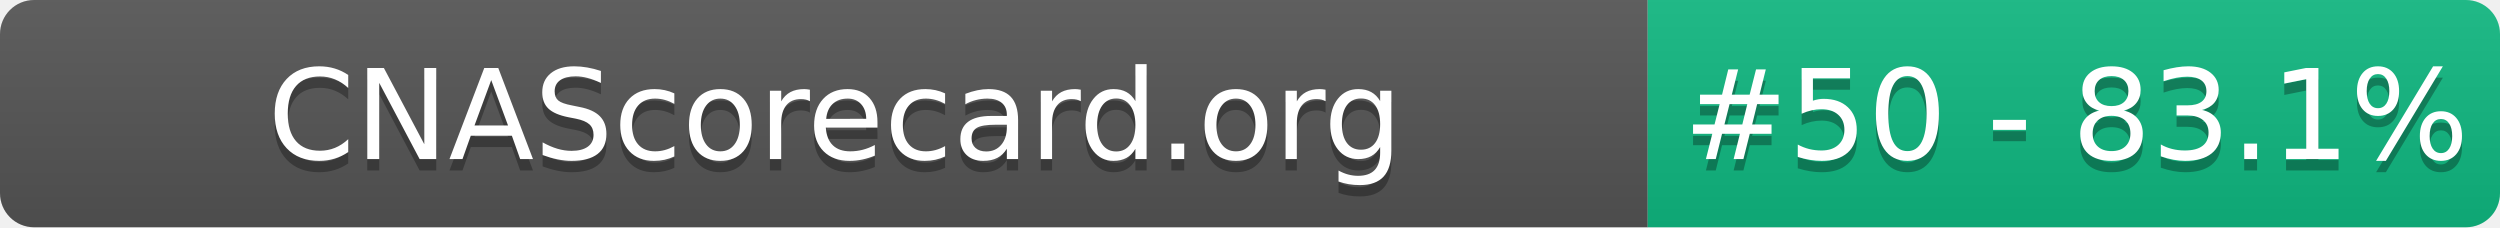
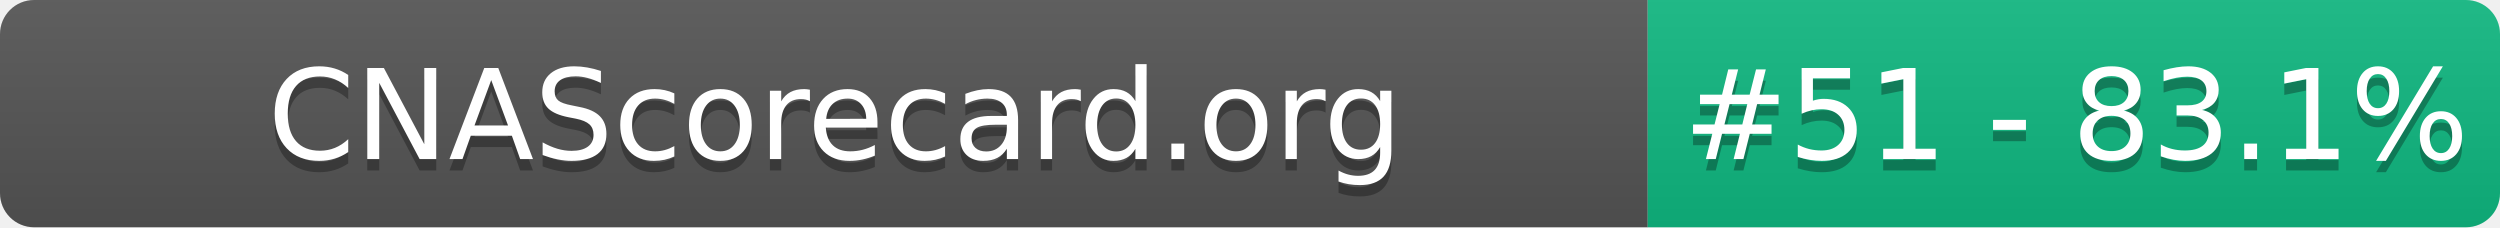
- <svg xmlns="http://www.w3.org/2000/svg" width="220" height="20" role="img" aria-label="CNAScorecard.org: #50 - 83.1%">
+ <svg xmlns="http://www.w3.org/2000/svg" width="220" height="20" role="img" aria-label="CNAScorecard.org: #51 - 83.1%">
  <linearGradient id="s" x2="0" y2="100%">
    <stop offset="0" stop-color="#bbb" stop-opacity=".1" />
    <stop offset="1" stop-opacity=".1" />
  </linearGradient>
  <clipPath id="r">
    <rect width="220" height="20" rx="3" fill="#fff" />
  </clipPath>
  <g clip-path="url(#r)">
    <rect width="145" height="20" fill="#555" />
    <rect x="145" width="75" height="20" fill="#10B981" />
    <rect width="220" height="20" fill="url(#s)" />
  </g>
  <g fill="#fff" text-anchor="middle" font-family="Verdana,Geneva,DejaVu Sans,sans-serif" text-rendering="geometricPrecision" font-size="110">
    <text aria-hidden="true" x="735" y="150" fill="#010101" fill-opacity=".3" transform="scale(.1)" textLength="1350">CNAScorecard.org</text>
    <text x="735" y="140" transform="scale(.1)" fill="#fff" textLength="1350">CNAScorecard.org</text>
-     <text aria-hidden="true" x="1827" y="150" fill="#010101" fill-opacity=".3" transform="scale(.1)" textLength="605">#50 - 83.1%</text>
-     <text x="1827" y="140" transform="scale(.1)" fill="#fff" textLength="605">#50 - 83.1%</text>
+     <text aria-hidden="true" x="1827" y="150" fill="#010101" fill-opacity=".3" transform="scale(.1)" textLength="605">#51 - 83.1%</text>
+     <text x="1827" y="140" transform="scale(.1)" fill="#fff" textLength="605">#51 - 83.1%</text>
  </g>
</svg>
